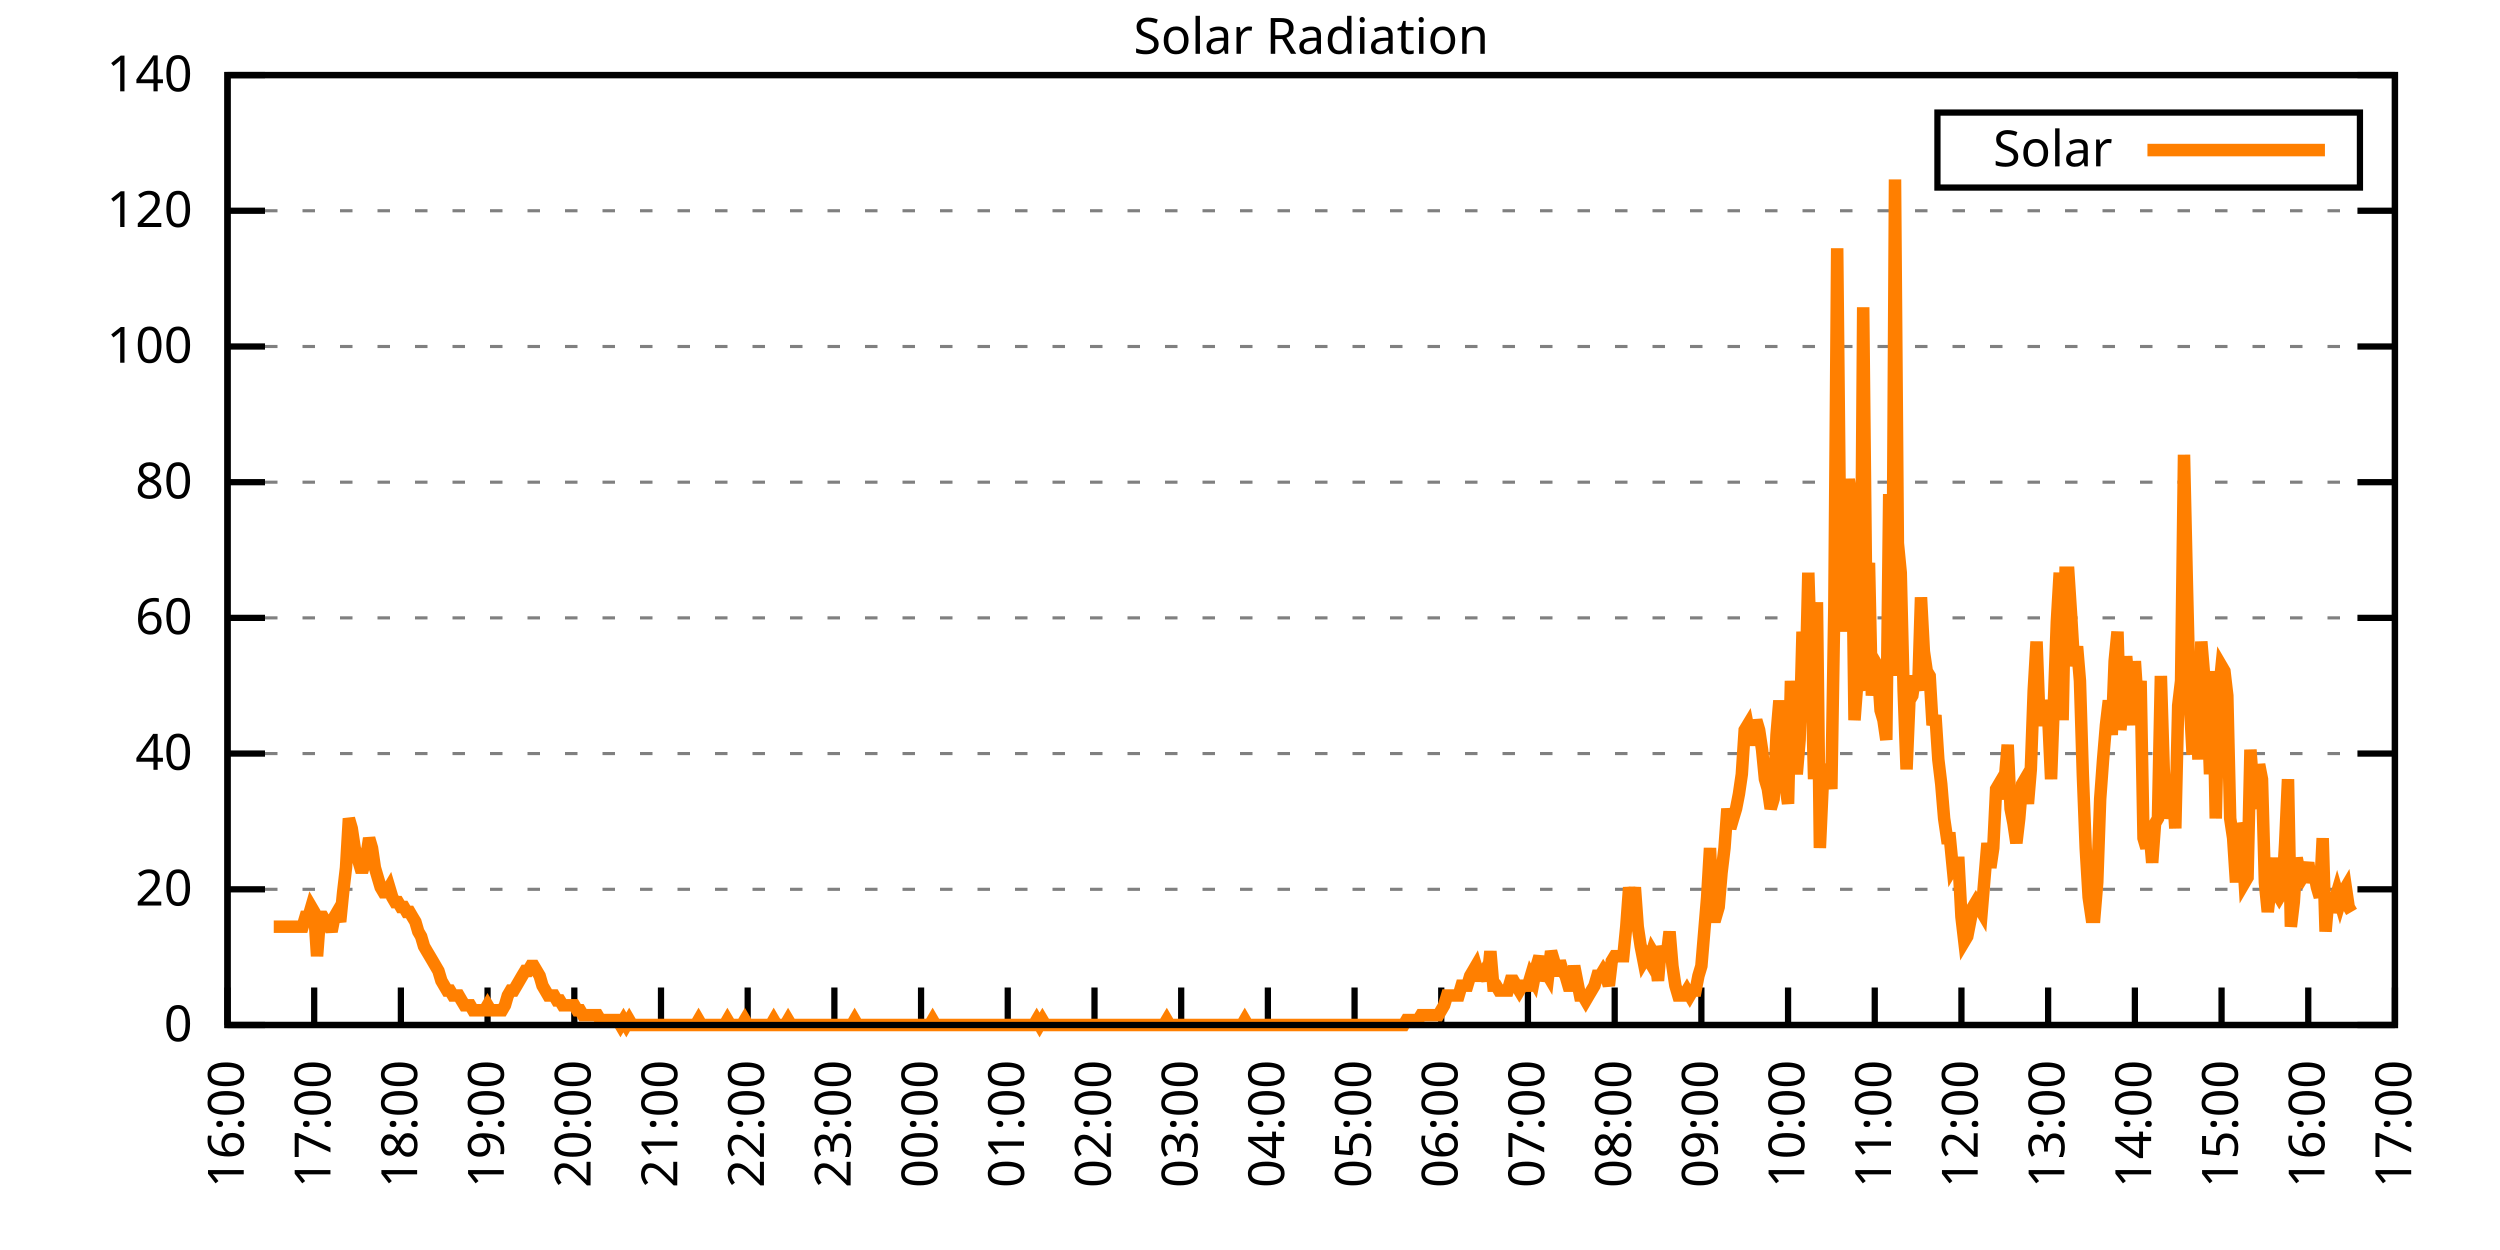
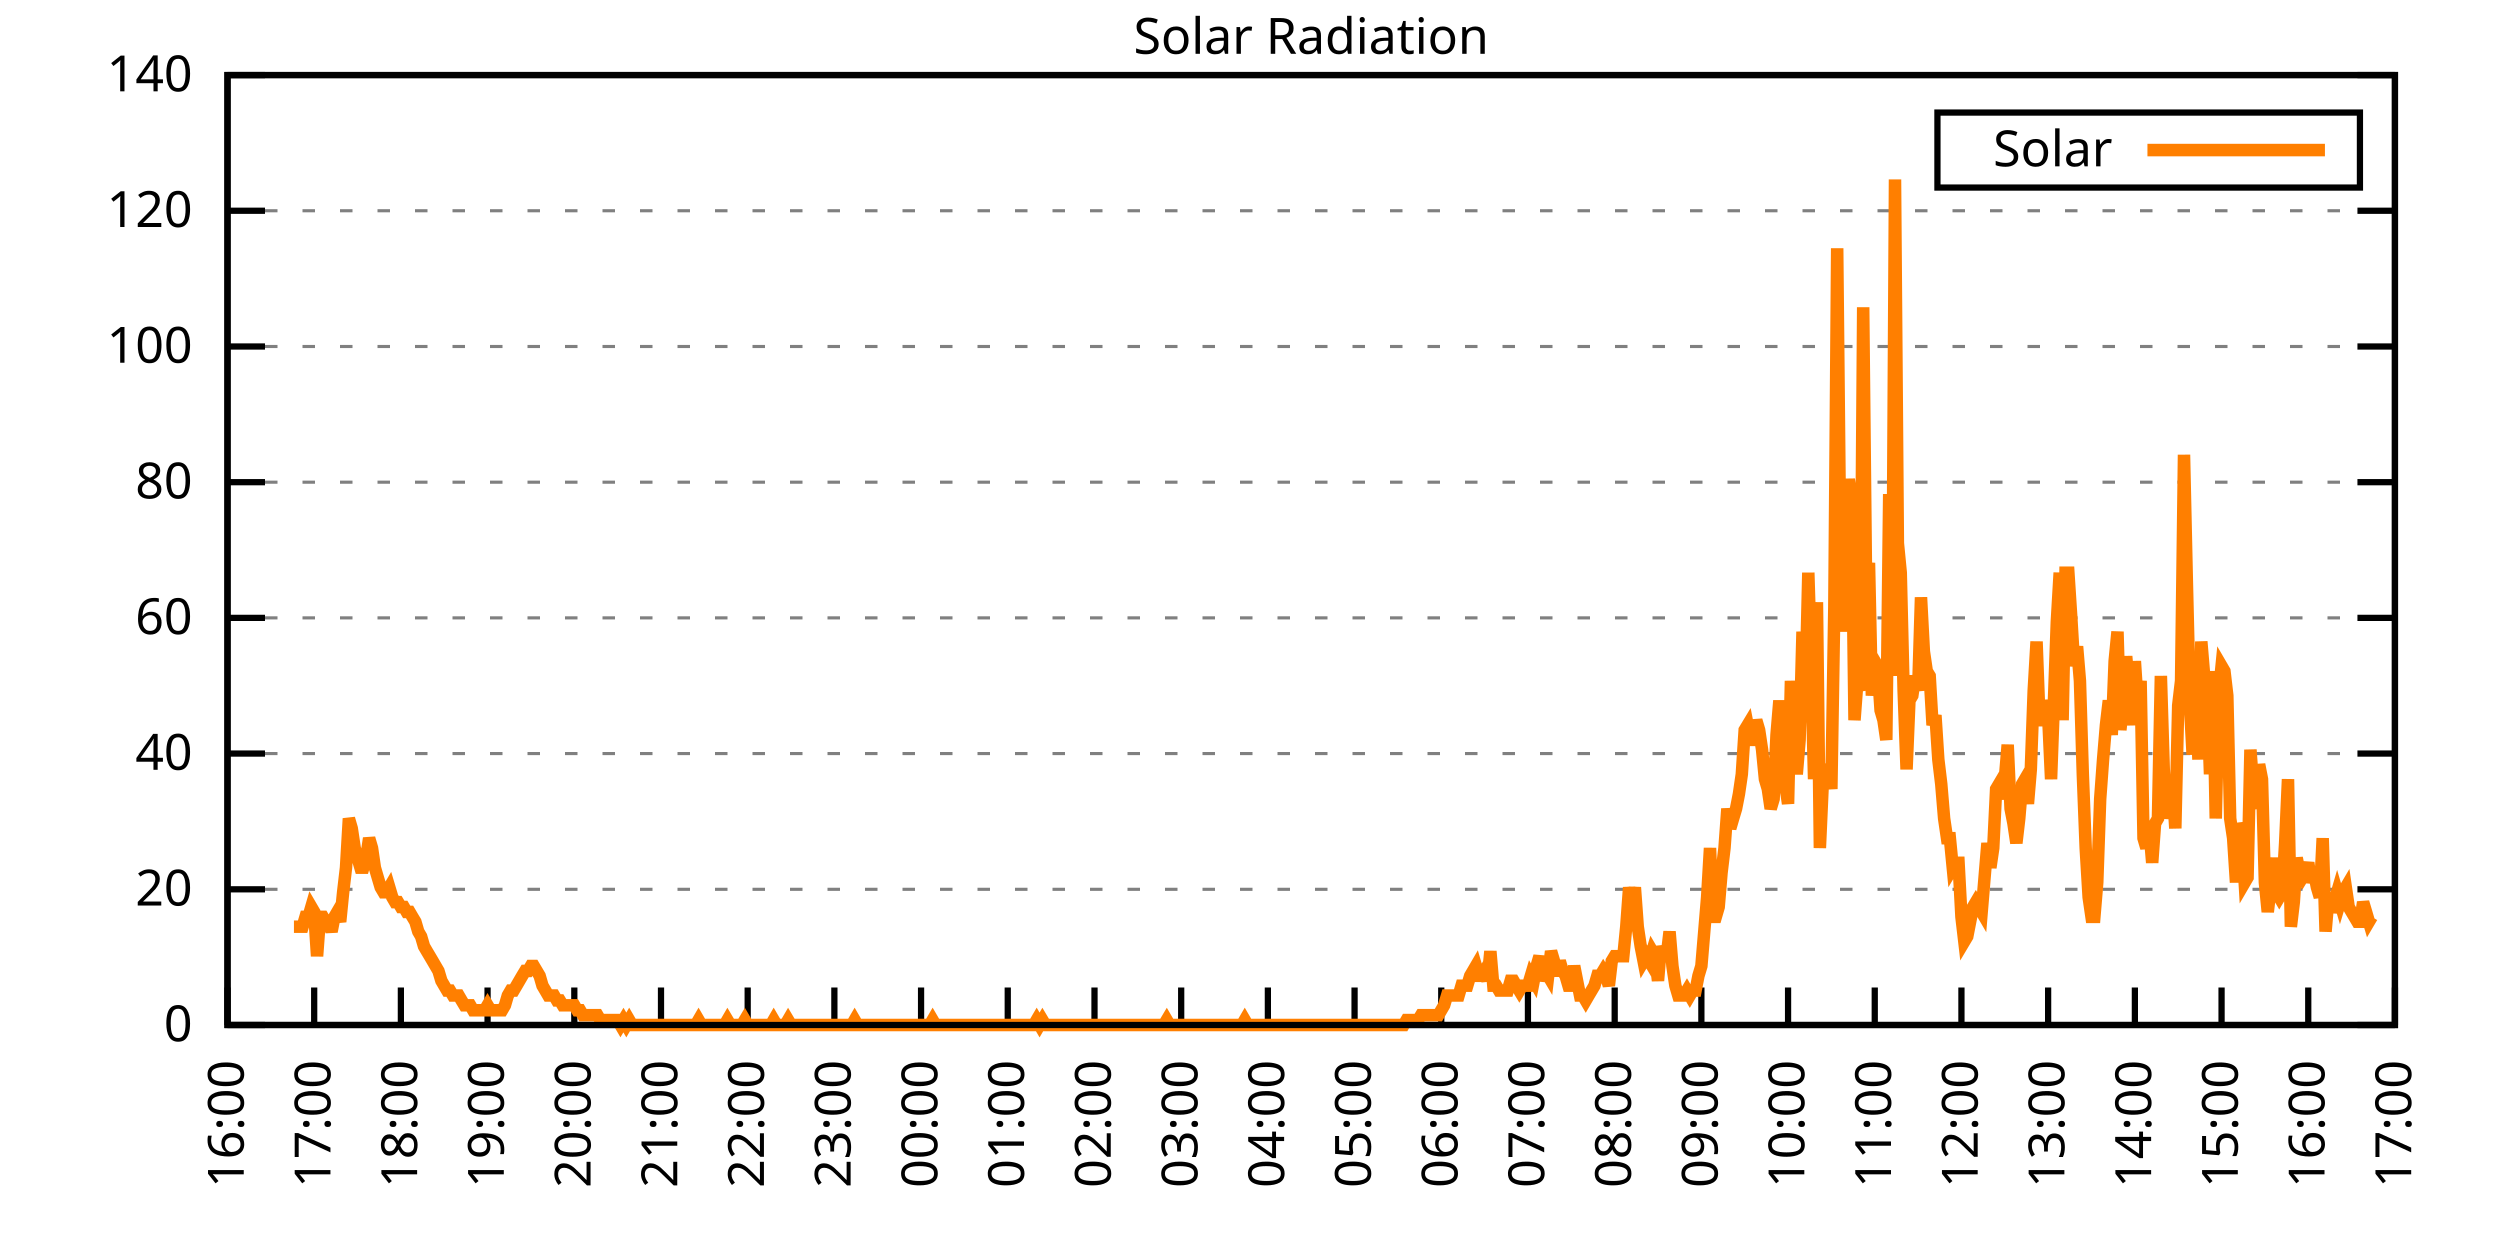
<svg xmlns="http://www.w3.org/2000/svg" xmlns:xlink="http://www.w3.org/1999/xlink" width="400" height="200" viewBox="0 0 400 200">
  <g id="gnuplot_canvas">
    <rect x="0" y="0" width="400" height="200" fill="none" />
    <defs>
      <circle id="gpDot" r="0.5" stroke-width="0.5" stroke="currentColor" />
      <path id="gpPt0" stroke-width="0.333" stroke="currentColor" d="M-1,0 h2 M0,-1 v2" />
      <path id="gpPt1" stroke-width="0.333" stroke="currentColor" d="M-1,-1 L1,1 M1,-1 L-1,1" />
      <path id="gpPt2" stroke-width="0.333" stroke="currentColor" d="M-1,0 L1,0 M0,-1 L0,1 M-1,-1 L1,1 M-1,1 L1,-1" />
      <rect id="gpPt3" stroke-width="0.333" stroke="currentColor" x="-1" y="-1" width="2" height="2" />
      <rect id="gpPt4" stroke-width="0.333" stroke="currentColor" fill="currentColor" x="-1" y="-1" width="2" height="2" />
      <circle id="gpPt5" stroke-width="0.333" stroke="currentColor" cx="0" cy="0" r="1" />
      <use xlink:href="#gpPt5" id="gpPt6" fill="currentColor" stroke="none" />
      <path id="gpPt7" stroke-width="0.333" stroke="currentColor" d="M0,-1.33 L-1.33,0.67 L1.33,0.67 z" />
      <use xlink:href="#gpPt7" id="gpPt8" fill="currentColor" stroke="none" />
      <use xlink:href="#gpPt7" id="gpPt9" stroke="currentColor" transform="rotate(180)" />
      <use xlink:href="#gpPt9" id="gpPt10" fill="currentColor" stroke="none" />
      <use xlink:href="#gpPt3" id="gpPt11" stroke="currentColor" transform="rotate(45)" />
      <use xlink:href="#gpPt11" id="gpPt12" fill="currentColor" stroke="none" />
      <path id="gpPt13" stroke-width="0.333" stroke="currentColor" d="M0,1.330 L1.265,0.411 L0.782,-1.067 L-0.782,-1.076 L-1.265,0.411 z" />
      <use xlink:href="#gpPt13" id="gpPt14" fill="currentColor" stroke="none" />
      <filter id="textbox" filterUnits="objectBoundingBox" x="0" y="0" height="1" width="1">
        <feFlood flood-color="white" flood-opacity="1" result="bgnd" />
        <feComposite in="SourceGraphic" in2="bgnd" operator="atop" />
      </filter>
      <filter id="greybox" filterUnits="objectBoundingBox" x="0" y="0" height="1" width="1">
        <feFlood flood-color="lightgrey" flood-opacity="1" result="grey" />
        <feComposite in="SourceGraphic" in2="grey" operator="atop" />
      </filter>
    </defs>
    <g fill="none" color="white" stroke="currentColor" stroke-width="1.00" stroke-linecap="butt" stroke-linejoin="miter">
</g>
    <g fill="none" color="black" stroke="currentColor" stroke-width="1.00" stroke-linecap="butt" stroke-linejoin="miter">
      <g stroke="none" shape-rendering="crispEdges">
        <polygon fill="rgb(255, 255, 255)" points="36.40,164.00 383.18,164.00 383.18,12.02 36.40,12.02 " />
      </g>
    </g>
    <g fill="none" color="black" stroke="currentColor" stroke-width="1.00" stroke-linecap="butt" stroke-linejoin="miter">
</g>
    <g fill="none" color="black" stroke="black" stroke-width="0.50" stroke-linecap="butt" stroke-linejoin="miter">
</g>
    <g fill="none" color="gray" stroke="currentColor" stroke-width="0.50" stroke-linecap="butt" stroke-linejoin="miter">
      <path stroke="gray" stroke-dasharray="2,4" class="gridline" d="M36.40,164.00 L383.19,164.00  " />
    </g>
    <g fill="none" color="gray" stroke="gray" stroke-width="1.00" stroke-linecap="butt" stroke-linejoin="miter">
</g>
    <g fill="none" color="black" stroke="currentColor" stroke-width="1.00" stroke-linecap="butt" stroke-linejoin="miter">
      <path stroke="black" d="M36.40,164.00 L42.40,164.00 M383.19,164.00 L377.19,164.00  " />
      <g transform="translate(30.80,166.60)" stroke="none" fill="black" font-family="Sans" font-size="8.00" text-anchor="end">
        <text>
          <tspan font-family="Sans"> 0</tspan>
        </text>
      </g>
    </g>
    <g fill="none" color="black" stroke="currentColor" stroke-width="1.00" stroke-linecap="butt" stroke-linejoin="miter">
</g>
    <g fill="none" color="black" stroke="black" stroke-width="0.50" stroke-linecap="butt" stroke-linejoin="miter">
</g>
    <g fill="none" color="gray" stroke="currentColor" stroke-width="0.50" stroke-linecap="butt" stroke-linejoin="miter">
      <path stroke="gray" stroke-dasharray="2,4" class="gridline" d="M36.40,142.29 L383.19,142.29  " />
    </g>
    <g fill="none" color="gray" stroke="gray" stroke-width="1.00" stroke-linecap="butt" stroke-linejoin="miter">
</g>
    <g fill="none" color="black" stroke="currentColor" stroke-width="1.00" stroke-linecap="butt" stroke-linejoin="miter">
      <path stroke="black" d="M36.40,142.29 L42.40,142.29 M383.19,142.29 L377.19,142.29  " />
      <g transform="translate(30.80,144.89)" stroke="none" fill="black" font-family="Sans" font-size="8.00" text-anchor="end">
        <text>
          <tspan font-family="Sans"> 20</tspan>
        </text>
      </g>
    </g>
    <g fill="none" color="black" stroke="currentColor" stroke-width="1.00" stroke-linecap="butt" stroke-linejoin="miter">
</g>
    <g fill="none" color="black" stroke="black" stroke-width="0.50" stroke-linecap="butt" stroke-linejoin="miter">
</g>
    <g fill="none" color="gray" stroke="currentColor" stroke-width="0.50" stroke-linecap="butt" stroke-linejoin="miter">
      <path stroke="gray" stroke-dasharray="2,4" class="gridline" d="M36.40,120.57 L383.19,120.57  " />
    </g>
    <g fill="none" color="gray" stroke="gray" stroke-width="1.00" stroke-linecap="butt" stroke-linejoin="miter">
</g>
    <g fill="none" color="black" stroke="currentColor" stroke-width="1.00" stroke-linecap="butt" stroke-linejoin="miter">
      <path stroke="black" d="M36.40,120.57 L42.40,120.57 M383.19,120.57 L377.19,120.57  " />
      <g transform="translate(30.80,123.17)" stroke="none" fill="black" font-family="Sans" font-size="8.00" text-anchor="end">
        <text>
          <tspan font-family="Sans"> 40</tspan>
        </text>
      </g>
    </g>
    <g fill="none" color="black" stroke="currentColor" stroke-width="1.00" stroke-linecap="butt" stroke-linejoin="miter">
</g>
    <g fill="none" color="black" stroke="black" stroke-width="0.50" stroke-linecap="butt" stroke-linejoin="miter">
</g>
    <g fill="none" color="gray" stroke="currentColor" stroke-width="0.50" stroke-linecap="butt" stroke-linejoin="miter">
      <path stroke="gray" stroke-dasharray="2,4" class="gridline" d="M36.40,98.86 L383.19,98.86  " />
    </g>
    <g fill="none" color="gray" stroke="gray" stroke-width="1.00" stroke-linecap="butt" stroke-linejoin="miter">
</g>
    <g fill="none" color="black" stroke="currentColor" stroke-width="1.00" stroke-linecap="butt" stroke-linejoin="miter">
      <path stroke="black" d="M36.40,98.86 L42.40,98.86 M383.19,98.86 L377.19,98.86  " />
      <g transform="translate(30.80,101.46)" stroke="none" fill="black" font-family="Sans" font-size="8.00" text-anchor="end">
        <text>
          <tspan font-family="Sans"> 60</tspan>
        </text>
      </g>
    </g>
    <g fill="none" color="black" stroke="currentColor" stroke-width="1.00" stroke-linecap="butt" stroke-linejoin="miter">
</g>
    <g fill="none" color="black" stroke="black" stroke-width="0.50" stroke-linecap="butt" stroke-linejoin="miter">
</g>
    <g fill="none" color="gray" stroke="currentColor" stroke-width="0.50" stroke-linecap="butt" stroke-linejoin="miter">
      <path stroke="gray" stroke-dasharray="2,4" class="gridline" d="M36.40,77.15 L383.19,77.15  " />
    </g>
    <g fill="none" color="gray" stroke="gray" stroke-width="1.00" stroke-linecap="butt" stroke-linejoin="miter">
</g>
    <g fill="none" color="black" stroke="currentColor" stroke-width="1.00" stroke-linecap="butt" stroke-linejoin="miter">
      <path stroke="black" d="M36.40,77.15 L42.40,77.15 M383.19,77.15 L377.19,77.15  " />
      <g transform="translate(30.80,79.75)" stroke="none" fill="black" font-family="Sans" font-size="8.00" text-anchor="end">
        <text>
          <tspan font-family="Sans"> 80</tspan>
        </text>
      </g>
    </g>
    <g fill="none" color="black" stroke="currentColor" stroke-width="1.00" stroke-linecap="butt" stroke-linejoin="miter">
</g>
    <g fill="none" color="black" stroke="black" stroke-width="0.50" stroke-linecap="butt" stroke-linejoin="miter">
</g>
    <g fill="none" color="gray" stroke="currentColor" stroke-width="0.50" stroke-linecap="butt" stroke-linejoin="miter">
      <path stroke="gray" stroke-dasharray="2,4" class="gridline" d="M36.40,55.44 L383.19,55.44  " />
    </g>
    <g fill="none" color="gray" stroke="gray" stroke-width="1.00" stroke-linecap="butt" stroke-linejoin="miter">
</g>
    <g fill="none" color="black" stroke="currentColor" stroke-width="1.00" stroke-linecap="butt" stroke-linejoin="miter">
      <path stroke="black" d="M36.40,55.44 L42.40,55.44 M383.19,55.44 L377.19,55.44  " />
      <g transform="translate(30.80,58.04)" stroke="none" fill="black" font-family="Sans" font-size="8.00" text-anchor="end">
        <text>
          <tspan font-family="Sans"> 100</tspan>
        </text>
      </g>
    </g>
    <g fill="none" color="black" stroke="currentColor" stroke-width="1.00" stroke-linecap="butt" stroke-linejoin="miter">
</g>
    <g fill="none" color="black" stroke="black" stroke-width="0.50" stroke-linecap="butt" stroke-linejoin="miter">
</g>
    <g fill="none" color="gray" stroke="currentColor" stroke-width="0.50" stroke-linecap="butt" stroke-linejoin="miter">
      <path stroke="gray" stroke-dasharray="2,4" class="gridline" d="M36.40,33.72 L383.19,33.72  " />
    </g>
    <g fill="none" color="gray" stroke="gray" stroke-width="1.00" stroke-linecap="butt" stroke-linejoin="miter">
</g>
    <g fill="none" color="black" stroke="currentColor" stroke-width="1.00" stroke-linecap="butt" stroke-linejoin="miter">
      <path stroke="black" d="M36.40,33.72 L42.40,33.72 M383.19,33.72 L377.19,33.72  " />
      <g transform="translate(30.80,36.32)" stroke="none" fill="black" font-family="Sans" font-size="8.00" text-anchor="end">
        <text>
          <tspan font-family="Sans"> 120</tspan>
        </text>
      </g>
    </g>
    <g fill="none" color="black" stroke="currentColor" stroke-width="1.00" stroke-linecap="butt" stroke-linejoin="miter">
</g>
    <g fill="none" color="black" stroke="black" stroke-width="0.50" stroke-linecap="butt" stroke-linejoin="miter">
</g>
    <g fill="none" color="gray" stroke="currentColor" stroke-width="0.50" stroke-linecap="butt" stroke-linejoin="miter">
      <path stroke="gray" stroke-dasharray="2,4" class="gridline" d="M36.40,12.01 L383.19,12.01  " />
    </g>
    <g fill="none" color="gray" stroke="gray" stroke-width="1.00" stroke-linecap="butt" stroke-linejoin="miter">
</g>
    <g fill="none" color="black" stroke="currentColor" stroke-width="1.00" stroke-linecap="butt" stroke-linejoin="miter">
      <path stroke="black" d="M36.40,12.01 L42.40,12.01 M383.19,12.01 L377.19,12.01  " />
      <g transform="translate(30.80,14.61)" stroke="none" fill="black" font-family="Sans" font-size="8.00" text-anchor="end">
        <text>
          <tspan font-family="Sans"> 140</tspan>
        </text>
      </g>
    </g>
    <g fill="none" color="black" stroke="currentColor" stroke-width="1.00" stroke-linecap="butt" stroke-linejoin="miter">
      <path stroke="black" d="M36.40,164.00 L36.40,158.00  " />
      <g transform="translate(39.00,169.60) rotate(270.00)" stroke="none" fill="black" font-family="Sans" font-size="8.00" text-anchor="end">
        <text>
          <tspan font-family="Sans">16:00</tspan>
        </text>
      </g>
    </g>
    <g fill="none" color="black" stroke="currentColor" stroke-width="1.00" stroke-linecap="butt" stroke-linejoin="miter">
      <path stroke="black" d="M50.27,164.00 L50.27,158.00  " />
      <g transform="translate(52.87,169.60) rotate(270.00)" stroke="none" fill="black" font-family="Sans" font-size="8.00" text-anchor="end">
        <text>
          <tspan font-family="Sans">17:00</tspan>
        </text>
      </g>
    </g>
    <g fill="none" color="black" stroke="currentColor" stroke-width="1.00" stroke-linecap="butt" stroke-linejoin="miter">
      <path stroke="black" d="M64.14,164.00 L64.14,158.00  " />
      <g transform="translate(66.74,169.60) rotate(270.00)" stroke="none" fill="black" font-family="Sans" font-size="8.00" text-anchor="end">
        <text>
          <tspan font-family="Sans">18:00</tspan>
        </text>
      </g>
    </g>
    <g fill="none" color="black" stroke="currentColor" stroke-width="1.00" stroke-linecap="butt" stroke-linejoin="miter">
      <path stroke="black" d="M78.01,164.00 L78.01,158.00  " />
      <g transform="translate(80.61,169.60) rotate(270.00)" stroke="none" fill="black" font-family="Sans" font-size="8.00" text-anchor="end">
        <text>
          <tspan font-family="Sans">19:00</tspan>
        </text>
      </g>
    </g>
    <g fill="none" color="black" stroke="currentColor" stroke-width="1.00" stroke-linecap="butt" stroke-linejoin="miter">
      <path stroke="black" d="M91.89,164.00 L91.89,158.00  " />
      <g transform="translate(94.49,169.60) rotate(270.00)" stroke="none" fill="black" font-family="Sans" font-size="8.00" text-anchor="end">
        <text>
          <tspan font-family="Sans">20:00</tspan>
        </text>
      </g>
    </g>
    <g fill="none" color="black" stroke="currentColor" stroke-width="1.00" stroke-linecap="butt" stroke-linejoin="miter">
      <path stroke="black" d="M105.76,164.00 L105.76,158.00  " />
      <g transform="translate(108.36,169.60) rotate(270.00)" stroke="none" fill="black" font-family="Sans" font-size="8.00" text-anchor="end">
        <text>
          <tspan font-family="Sans">21:00</tspan>
        </text>
      </g>
    </g>
    <g fill="none" color="black" stroke="currentColor" stroke-width="1.00" stroke-linecap="butt" stroke-linejoin="miter">
      <path stroke="black" d="M119.63,164.00 L119.63,158.00  " />
      <g transform="translate(122.23,169.60) rotate(270.00)" stroke="none" fill="black" font-family="Sans" font-size="8.00" text-anchor="end">
        <text>
          <tspan font-family="Sans">22:00</tspan>
        </text>
      </g>
    </g>
    <g fill="none" color="black" stroke="currentColor" stroke-width="1.00" stroke-linecap="butt" stroke-linejoin="miter">
      <path stroke="black" d="M133.50,164.00 L133.50,158.00  " />
      <g transform="translate(136.10,169.60) rotate(270.00)" stroke="none" fill="black" font-family="Sans" font-size="8.00" text-anchor="end">
        <text>
          <tspan font-family="Sans">23:00</tspan>
        </text>
      </g>
    </g>
    <g fill="none" color="black" stroke="currentColor" stroke-width="1.00" stroke-linecap="butt" stroke-linejoin="miter">
      <path stroke="black" d="M147.37,164.00 L147.37,158.00  " />
      <g transform="translate(149.97,169.60) rotate(270.00)" stroke="none" fill="black" font-family="Sans" font-size="8.00" text-anchor="end">
        <text>
          <tspan font-family="Sans">00:00</tspan>
        </text>
      </g>
    </g>
    <g fill="none" color="black" stroke="currentColor" stroke-width="1.00" stroke-linecap="butt" stroke-linejoin="miter">
      <path stroke="black" d="M161.24,164.00 L161.24,158.00  " />
      <g transform="translate(163.84,169.60) rotate(270.00)" stroke="none" fill="black" font-family="Sans" font-size="8.00" text-anchor="end">
        <text>
          <tspan font-family="Sans">01:00</tspan>
        </text>
      </g>
    </g>
    <g fill="none" color="black" stroke="currentColor" stroke-width="1.00" stroke-linecap="butt" stroke-linejoin="miter">
      <path stroke="black" d="M175.12,164.00 L175.12,158.00  " />
      <g transform="translate(177.72,169.60) rotate(270.00)" stroke="none" fill="black" font-family="Sans" font-size="8.00" text-anchor="end">
        <text>
          <tspan font-family="Sans">02:00</tspan>
        </text>
      </g>
    </g>
    <g fill="none" color="black" stroke="currentColor" stroke-width="1.00" stroke-linecap="butt" stroke-linejoin="miter">
      <path stroke="black" d="M188.99,164.00 L188.99,158.00  " />
      <g transform="translate(191.59,169.60) rotate(270.00)" stroke="none" fill="black" font-family="Sans" font-size="8.00" text-anchor="end">
        <text>
          <tspan font-family="Sans">03:00</tspan>
        </text>
      </g>
    </g>
    <g fill="none" color="black" stroke="currentColor" stroke-width="1.00" stroke-linecap="butt" stroke-linejoin="miter">
      <path stroke="black" d="M202.86,164.00 L202.86,158.00  " />
      <g transform="translate(205.46,169.60) rotate(270.00)" stroke="none" fill="black" font-family="Sans" font-size="8.00" text-anchor="end">
        <text>
          <tspan font-family="Sans">04:00</tspan>
        </text>
      </g>
    </g>
    <g fill="none" color="black" stroke="currentColor" stroke-width="1.00" stroke-linecap="butt" stroke-linejoin="miter">
      <path stroke="black" d="M216.73,164.00 L216.73,158.00  " />
      <g transform="translate(219.33,169.60) rotate(270.00)" stroke="none" fill="black" font-family="Sans" font-size="8.00" text-anchor="end">
        <text>
          <tspan font-family="Sans">05:00</tspan>
        </text>
      </g>
    </g>
    <g fill="none" color="black" stroke="currentColor" stroke-width="1.00" stroke-linecap="butt" stroke-linejoin="miter">
      <path stroke="black" d="M230.60,164.00 L230.60,158.00  " />
      <g transform="translate(233.20,169.60) rotate(270.00)" stroke="none" fill="black" font-family="Sans" font-size="8.00" text-anchor="end">
        <text>
          <tspan font-family="Sans">06:00</tspan>
        </text>
      </g>
    </g>
    <g fill="none" color="black" stroke="currentColor" stroke-width="1.00" stroke-linecap="butt" stroke-linejoin="miter">
      <path stroke="black" d="M244.47,164.00 L244.47,158.00  " />
      <g transform="translate(247.07,169.60) rotate(270.00)" stroke="none" fill="black" font-family="Sans" font-size="8.00" text-anchor="end">
        <text>
          <tspan font-family="Sans">07:00</tspan>
        </text>
      </g>
    </g>
    <g fill="none" color="black" stroke="currentColor" stroke-width="1.00" stroke-linecap="butt" stroke-linejoin="miter">
      <path stroke="black" d="M258.35,164.00 L258.35,158.00  " />
      <g transform="translate(260.95,169.60) rotate(270.00)" stroke="none" fill="black" font-family="Sans" font-size="8.00" text-anchor="end">
        <text>
          <tspan font-family="Sans">08:00</tspan>
        </text>
      </g>
    </g>
    <g fill="none" color="black" stroke="currentColor" stroke-width="1.00" stroke-linecap="butt" stroke-linejoin="miter">
      <path stroke="black" d="M272.22,164.00 L272.22,158.00  " />
      <g transform="translate(274.82,169.60) rotate(270.00)" stroke="none" fill="black" font-family="Sans" font-size="8.00" text-anchor="end">
        <text>
          <tspan font-family="Sans">09:00</tspan>
        </text>
      </g>
    </g>
    <g fill="none" color="black" stroke="currentColor" stroke-width="1.00" stroke-linecap="butt" stroke-linejoin="miter">
      <path stroke="black" d="M286.09,164.00 L286.09,158.00  " />
      <g transform="translate(288.69,169.60) rotate(270.00)" stroke="none" fill="black" font-family="Sans" font-size="8.00" text-anchor="end">
        <text>
          <tspan font-family="Sans">10:00</tspan>
        </text>
      </g>
    </g>
    <g fill="none" color="black" stroke="currentColor" stroke-width="1.00" stroke-linecap="butt" stroke-linejoin="miter">
      <path stroke="black" d="M299.96,164.00 L299.96,158.00  " />
      <g transform="translate(302.56,169.60) rotate(270.00)" stroke="none" fill="black" font-family="Sans" font-size="8.00" text-anchor="end">
        <text>
          <tspan font-family="Sans">11:00</tspan>
        </text>
      </g>
    </g>
    <g fill="none" color="black" stroke="currentColor" stroke-width="1.00" stroke-linecap="butt" stroke-linejoin="miter">
      <path stroke="black" d="M313.83,164.00 L313.83,158.00  " />
      <g transform="translate(316.43,169.60) rotate(270.00)" stroke="none" fill="black" font-family="Sans" font-size="8.00" text-anchor="end">
        <text>
          <tspan font-family="Sans">12:00</tspan>
        </text>
      </g>
    </g>
    <g fill="none" color="black" stroke="currentColor" stroke-width="1.00" stroke-linecap="butt" stroke-linejoin="miter">
      <path stroke="black" d="M327.70,164.00 L327.70,158.00  " />
      <g transform="translate(330.30,169.60) rotate(270.00)" stroke="none" fill="black" font-family="Sans" font-size="8.00" text-anchor="end">
        <text>
          <tspan font-family="Sans">13:00</tspan>
        </text>
      </g>
    </g>
    <g fill="none" color="black" stroke="currentColor" stroke-width="1.00" stroke-linecap="butt" stroke-linejoin="miter">
      <path stroke="black" d="M341.58,164.00 L341.58,158.00  " />
      <g transform="translate(344.18,169.60) rotate(270.00)" stroke="none" fill="black" font-family="Sans" font-size="8.00" text-anchor="end">
        <text>
          <tspan font-family="Sans">14:00</tspan>
        </text>
      </g>
    </g>
    <g fill="none" color="black" stroke="currentColor" stroke-width="1.00" stroke-linecap="butt" stroke-linejoin="miter">
      <path stroke="black" d="M355.45,164.00 L355.45,158.00  " />
      <g transform="translate(358.05,169.60) rotate(270.00)" stroke="none" fill="black" font-family="Sans" font-size="8.00" text-anchor="end">
        <text>
          <tspan font-family="Sans">15:00</tspan>
        </text>
      </g>
    </g>
    <g fill="none" color="black" stroke="currentColor" stroke-width="1.00" stroke-linecap="butt" stroke-linejoin="miter">
      <path stroke="black" d="M369.32,164.00 L369.32,158.00  " />
      <g transform="translate(371.92,169.60) rotate(270.00)" stroke="none" fill="black" font-family="Sans" font-size="8.00" text-anchor="end">
        <text>
          <tspan font-family="Sans">16:00</tspan>
        </text>
      </g>
    </g>
    <g fill="none" color="black" stroke="currentColor" stroke-width="1.00" stroke-linecap="butt" stroke-linejoin="miter">
      <path stroke="black" d="M383.19,164.00 L383.19,158.00  " />
      <g transform="translate(385.79,169.60) rotate(270.00)" stroke="none" fill="black" font-family="Sans" font-size="8.00" text-anchor="end">
        <text>
          <tspan font-family="Sans">17:00</tspan>
        </text>
      </g>
    </g>
    <g fill="none" color="black" stroke="currentColor" stroke-width="1.00" stroke-linecap="butt" stroke-linejoin="miter">
</g>
    <g fill="none" color="black" stroke="currentColor" stroke-width="1.00" stroke-linecap="butt" stroke-linejoin="miter">
      <path stroke="black" d="M36.40,12.01 L36.40,164.00 L383.19,164.00 L383.19,12.01 L36.40,12.01 Z  " />
    </g>
    <g fill="none" color="black" stroke="currentColor" stroke-width="1.00" stroke-linecap="butt" stroke-linejoin="miter">
</g>
    <g fill="none" color="black" stroke="currentColor" stroke-width="1.00" stroke-linecap="butt" stroke-linejoin="miter">
      <path stroke="black" d="M309.99,30.01 L309.99,18.01 L377.59,18.01 L377.59,30.01 L309.99,30.01 Z  " />
    </g>
    <g id="Solar_Radiation_plot_1">
      <g fill="none" color="white" stroke="black" stroke-width="2.00" stroke-linecap="butt" stroke-linejoin="miter">
</g>
      <g fill="none" color="black" stroke="currentColor" stroke-width="2.00" stroke-linecap="butt" stroke-linejoin="miter">
        <g transform="translate(337.99,26.61)" stroke="none" fill="black" font-family="Sans" font-size="8.00" text-anchor="end">
          <text>
            <tspan font-family="Sans">Solar</tspan>
          </text>
        </g>
      </g>
      <g fill="none" color="black" stroke="currentColor" stroke-width="2.00" stroke-linecap="butt" stroke-linejoin="miter">
-         <path stroke="rgb(255, 127,   0)" d="M343.59,24.01 L371.99,24.01 M43.80,148.27 L44.26,148.27 L44.72,148.27 L45.19,148.27 L45.65,148.27 L46.11,148.27   L46.57,148.27 L47.03,148.27 L47.50,148.27 L47.96,148.27 L48.42,148.27 L48.88,146.70 L49.35,146.70 L49.81,145.12   L50.27,145.91 L50.73,152.99 L51.20,146.70 L51.66,146.70 L52.12,147.48 L52.58,147.48 L53.05,149.05 L53.51,146.70   L53.97,145.91 L54.43,147.48 L54.90,142.76 L55.36,138.83 L55.82,130.96 L56.28,132.54 L56.75,135.68 L57.21,137.26   L57.67,138.83 L58.13,138.83 L58.59,137.26 L59.06,134.11 L59.52,135.68 L59.98,138.83 L60.44,140.40 L60.91,141.98   L61.37,142.76 L61.83,142.76 L62.29,141.98 L62.76,143.55 L63.22,144.34 L63.68,144.34 L64.14,145.12 L64.61,145.12   L65.07,145.91 L65.53,145.91 L65.99,146.70 L66.46,147.48 L66.92,149.05 L67.38,149.84 L67.84,151.41 L68.30,152.20   L68.77,152.99 L69.23,153.77 L69.69,154.56 L70.15,155.35 L70.62,156.92 L71.08,157.71 L71.54,158.49 L72.00,158.49   L72.47,159.28 L72.93,159.28 L73.39,159.28 L73.85,160.07 L74.32,160.85 L74.78,160.85 L75.24,160.85 L75.70,161.64   L76.17,161.64 L76.63,161.64 L77.09,161.64 L77.55,161.64 L78.01,160.85 L78.48,161.64 L78.94,161.64 L79.40,161.64   L79.86,161.64 L80.33,161.64 L80.79,160.85 L81.25,159.28 L81.71,158.49 L82.18,158.49 L82.64,157.71 L83.10,156.92   L83.56,156.13 L84.03,155.35 L84.49,155.35 L84.95,154.56 L85.41,154.56 L85.88,155.35 L86.34,156.13 L86.80,157.71   L87.26,158.49 L87.72,159.28 L88.19,159.28 L88.65,159.28 L89.11,160.07 L89.57,160.07 L90.04,160.85 L90.50,160.85   L90.96,160.85 L91.42,160.85 L91.89,160.85 L92.35,161.64 L92.81,161.64 L93.27,162.43 L93.74,162.43 L94.20,162.43   L94.66,162.43 L95.12,162.43 L95.59,162.43 L96.05,163.21 L96.51,163.21 L96.97,163.21 L97.44,163.21 L97.90,163.21   L98.36,163.21 L98.82,163.21 L99.28,164.00 L99.75,163.21 L100.21,164.00 L100.67,163.21 L101.13,164.00 L101.60,164.00   L102.06,164.00 L102.52,164.00 L102.98,164.00 L103.45,164.00 L103.91,164.00 L104.37,164.00 L104.83,164.00 L105.30,164.00   L105.76,164.00 L106.22,164.00 L106.68,164.00 L107.15,164.00 L107.61,164.00 L108.07,164.00 L108.53,164.00 L108.99,164.00   L109.46,164.00 L109.92,164.00 L110.38,164.00 L110.84,164.00 L111.31,164.00 L111.77,163.21 L112.23,164.00 L112.69,164.00   L113.16,164.00 L113.62,164.00 L114.08,164.00 L114.54,164.00 L115.01,164.00 L115.47,164.00 L115.93,164.00 L116.39,163.21   L116.86,164.00 L117.32,164.00 L117.78,164.00 L118.24,164.00 L118.70,164.00 L119.17,163.21 L119.63,164.00 L120.09,164.00   L120.55,164.00 L121.02,164.00 L121.48,164.00 L121.94,164.00 L122.40,164.00 L122.87,164.00 L123.33,164.00 L123.79,163.21   L124.25,164.00 L124.72,164.00 L125.18,164.00 L125.64,164.00 L126.10,163.21 L126.57,164.00 L127.03,164.00 L127.49,164.00   L127.95,164.00 L128.41,164.00 L128.88,164.00 L129.34,164.00 L129.80,164.00 L130.26,164.00 L130.73,164.00 L131.19,164.00   L131.65,164.00 L132.11,164.00 L132.58,164.00 L133.04,164.00 L133.50,164.00 L133.96,164.00 L134.43,164.00 L134.89,164.00   L135.35,164.00 L135.81,164.00 L136.28,164.00 L136.74,163.21 L137.20,164.00 L137.66,164.00 L138.13,164.00 L138.59,164.00   L139.05,164.00 L139.51,164.00 L139.97,164.00 L140.44,164.00 L140.90,164.00 L141.36,164.00 L141.82,164.00 L142.29,164.00   L142.75,164.00 L143.21,164.00 L143.67,164.00 L144.14,164.00 L144.60,164.00 L145.06,164.00 L145.52,164.00 L145.99,164.00   L146.45,164.00 L146.91,164.00 L147.37,164.00 L147.84,164.00 L148.30,164.00 L148.76,164.00 L149.22,163.21 L149.68,164.00   L150.15,164.00 L150.61,164.00 L151.07,164.00 L151.53,164.00 L152.00,164.00 L152.46,164.00 L152.92,164.00 L153.38,164.00   L153.85,164.00 L154.31,164.00 L154.77,164.00 L155.23,164.00 L155.70,164.00 L156.16,164.00 L156.62,164.00 L157.08,164.00   L157.55,164.00 L158.01,164.00 L158.47,164.00 L158.93,164.00 L159.39,164.00 L159.86,164.00 L160.32,164.00 L160.78,164.00   L161.24,164.00 L161.71,164.00 L162.17,164.00 L162.63,164.00 L163.09,164.00 L163.56,164.00 L164.02,164.00 L164.48,164.00   L164.94,164.00 L165.41,164.00 L165.87,163.21 L166.33,164.00 L166.79,163.21 L167.26,164.00 L167.72,164.00 L168.18,164.00   L168.64,164.00 L169.10,164.00 L169.57,164.00 L170.03,164.00 L170.49,164.00 L170.95,164.00 L171.42,164.00 L171.88,164.00   L172.34,164.00 L172.80,164.00 L173.27,164.00 L173.73,164.00 L174.19,164.00 L174.65,164.00 L175.12,164.00 L175.58,164.00   L176.04,164.00 L176.50,164.00 L176.97,164.00 L177.43,164.00 L177.89,164.00 L178.35,164.00 L178.82,164.00 L179.28,164.00   L179.74,164.00 L180.20,164.00 L180.66,164.00 L181.13,164.00 L181.59,164.00 L182.05,164.00 L182.51,164.00 L182.98,164.00   L183.44,164.00 L183.90,164.00 L184.36,164.00 L184.83,164.00 L185.29,164.00 L185.75,164.00 L186.21,164.00 L186.68,163.21   L187.14,164.00 L187.60,164.00 L188.06,164.00 L188.53,164.00 L188.99,164.00 L189.45,164.00 L189.91,164.00 L190.37,164.00   L190.84,164.00 L191.30,164.00 L191.76,164.00 L192.22,164.00 L192.69,164.00 L193.15,164.00 L193.61,164.00 L194.07,164.00   L194.54,164.00 L195.00,164.00 L195.46,164.00 L195.92,164.00 L196.39,164.00 L196.85,164.00 L197.31,164.00 L197.77,164.00   L198.24,164.00 L198.70,164.00 L199.16,163.21 L199.62,164.00 L200.08,164.00 L200.55,164.00 L201.01,164.00 L201.47,164.00   L201.93,164.00 L202.40,164.00 L202.86,164.00 L203.32,164.00 L203.78,164.00 L204.25,164.00 L204.71,164.00 L205.17,164.00   L205.63,164.00 L206.10,164.00 L206.56,164.00 L207.02,164.00 L207.48,164.00 L207.95,164.00 L208.41,164.00 L208.87,164.00   L209.33,164.00 L209.80,164.00 L210.26,164.00 L210.72,164.00 L211.18,164.00 L211.64,164.00 L212.11,164.00 L212.57,164.00   L213.03,164.00 L213.49,164.00 L213.96,164.00 L214.42,164.00 L214.88,164.00 L215.34,164.00 L215.81,164.00 L216.27,164.00   L216.73,164.00 L217.19,164.00 L217.66,164.00 L218.12,164.00 L218.58,164.00 L219.04,164.00 L219.51,164.00 L219.97,164.00   L220.43,164.00 L220.89,164.00 L221.35,164.00 L221.82,164.00 L222.28,164.00 L222.74,164.00 L223.20,164.00 L223.67,164.00   L224.13,164.00 L224.59,164.00 L225.05,163.21 L225.52,163.21 L225.98,163.21 L226.44,163.21 L226.90,163.21 L227.37,162.43   L227.83,162.43 L228.29,162.43 L228.75,162.43 L229.22,162.43 L229.68,162.43 L230.14,162.43 L230.60,161.64 L231.06,160.85   L231.53,159.28 L231.99,159.28 L232.45,159.28 L232.91,159.28 L233.38,159.28 L233.84,157.71 L234.30,157.71 L234.76,157.71   L235.23,156.13 L235.69,155.35 L236.15,154.56 L236.61,156.13 L237.08,156.13 L237.54,155.35 L238.00,156.92 L238.46,152.20   L238.93,157.71 L239.39,157.71 L239.85,158.49 L240.31,158.49 L240.77,158.49 L241.24,158.49 L241.70,156.92 L242.16,156.92   L242.62,157.71 L243.09,158.49 L243.55,157.71 L244.01,157.71 L244.47,157.71 L244.94,156.13 L245.40,156.92 L245.86,154.56   L246.32,152.99 L246.79,156.92 L247.25,155.35 L247.71,156.13 L248.17,152.20 L248.64,153.77 L249.10,156.13 L249.56,153.77   L250.02,155.35 L250.49,156.13 L250.95,157.71 L251.41,157.71 L251.87,154.56 L252.33,156.92 L252.80,159.28 L253.26,159.28   L253.72,160.07 L254.18,159.28 L254.65,158.49 L255.11,157.71 L255.57,156.13 L256.03,156.13 L256.50,155.35 L256.96,156.13   L257.42,157.71 L257.88,153.77 L258.35,152.99 L258.81,152.99 L259.27,152.99 L259.73,152.99 L260.20,148.27 L260.66,141.98   L261.12,145.12 L261.58,141.98 L262.04,148.27 L262.51,151.41 L262.97,153.77 L263.43,152.99 L263.89,153.77 L264.36,152.20   L264.82,152.99 L265.28,156.92 L265.74,151.41 L266.21,152.99 L266.67,152.99 L267.13,149.05 L267.59,154.56 L268.06,157.71   L268.52,159.28 L268.98,159.28 L269.44,159.28 L269.91,158.49 L270.37,159.28 L270.83,158.49 L271.29,158.49 L271.75,156.13   L272.22,154.56 L272.68,149.05 L273.14,143.55 L273.60,135.68 L274.07,146.70 L274.53,146.70 L274.99,145.12 L275.45,139.62   L275.92,135.68 L276.38,129.39 L276.84,132.54 L277.30,130.96 L277.77,129.39 L278.23,127.03 L278.69,123.88 L279.15,116.80   L279.62,116.02 L280.08,118.38 L280.54,118.38 L281.00,115.23 L281.46,116.80 L281.93,119.95 L282.39,124.67 L282.85,126.24   L283.31,129.39 L283.78,127.82 L284.24,117.59 L284.70,112.09 L285.16,117.59 L285.63,125.46 L286.09,128.60 L286.55,108.94   L287.01,117.59 L287.48,123.88 L287.94,118.38 L288.40,101.07 L288.86,111.30 L289.33,91.63 L289.79,106.58 L290.25,124.67   L290.71,96.35 L291.18,135.68 L291.64,125.46 L292.10,124.67 L292.56,122.31 L293.02,126.24 L293.49,97.14 L293.95,39.72   L294.41,85.34 L294.87,101.07 L295.34,80.62 L295.80,76.69 L296.26,79.83 L296.72,115.23 L297.19,108.94 L297.65,110.51   L298.11,49.16 L298.57,93.21 L299.04,90.06 L299.50,111.30 L299.96,105.79 L300.42,106.58 L300.89,113.66 L301.35,115.23   L301.81,118.38 L302.27,79.05 L302.73,108.15 L303.20,28.71 L303.66,86.91 L304.12,91.63 L304.58,110.51 L305.05,123.10   L305.51,112.09 L305.97,111.30 L306.43,108.15 L306.90,110.51 L307.36,95.57 L307.82,104.22 L308.28,107.37 L308.75,108.15   L309.21,116.02 L309.67,114.44 L310.13,121.52 L310.60,125.46 L311.06,130.96 L311.52,134.11 L311.98,134.11 L312.44,138.83   L312.91,138.04 L313.37,138.04 L313.83,146.70 L314.29,150.63 L314.76,149.84 L315.22,147.48 L315.68,145.12 L316.14,144.34   L316.61,145.12 L317.07,145.91 L317.53,140.40 L317.99,134.90 L318.46,138.83 L318.92,135.68 L319.38,126.24 L319.84,125.46   L320.31,127.82 L320.77,124.67 L321.23,119.16 L321.69,129.39 L322.15,131.75 L322.62,134.90 L323.08,130.96 L323.54,125.46   L324.00,124.67 L324.47,128.60 L324.93,123.10 L325.39,110.51 L325.85,102.65 L326.32,115.23 L326.78,115.23 L327.24,112.09   L327.70,114.44 L328.17,124.67 L328.63,112.09 L329.09,99.50 L329.55,91.63 L330.02,115.23 L330.48,91.63 L330.94,91.63   L331.40,98.71 L331.87,106.58 L332.33,103.43 L332.79,108.94 L333.25,123.88 L333.71,135.68 L334.18,143.55 L334.64,146.70   L335.10,146.70 L335.56,141.19 L336.03,127.82 L336.49,121.52 L336.95,116.02 L337.41,112.09 L337.88,117.59 L338.34,105.79   L338.80,101.07 L339.26,116.80 L339.73,112.09 L340.19,105.01 L340.65,110.51 L341.11,116.02 L341.58,105.79 L342.04,112.87   L342.50,108.94 L342.96,134.11 L343.42,135.68 L343.89,132.54 L344.35,138.04 L344.81,131.75 L345.27,130.96 L345.74,108.15   L346.20,123.10 L346.66,130.96 L347.12,127.82 L347.59,125.46 L348.05,132.54 L348.51,112.87 L348.97,108.94 L349.44,72.76   L349.90,93.21 L350.36,112.09 L350.82,120.74 L351.29,111.30 L351.75,121.52 L352.21,102.65 L352.67,108.15 L353.13,110.51   L353.60,123.88 L354.06,107.37 L354.52,130.96 L354.98,111.30 L355.45,106.58 L355.91,107.37 L356.37,111.30 L356.83,130.96   L357.30,134.11 L357.76,141.19 L358.22,131.75 L358.68,133.32 L359.15,141.19 L359.61,140.40 L360.07,119.95 L360.53,126.24   L361.00,129.39 L361.46,122.31 L361.92,124.67 L362.38,141.19 L362.84,145.91 L363.31,141.98 L363.77,137.26 L364.23,142.76   L364.69,143.55 L365.16,142.76 L365.62,134.90 L366.08,124.67 L366.54,148.27 L367.01,144.34 L367.47,137.26 L367.93,139.62   L368.39,140.40 L368.86,139.62 L369.32,138.04 L369.78,141.19 L370.24,139.62 L370.71,141.98 L371.17,143.55 L371.63,134.11   L372.09,149.05 L372.56,143.55 L373.02,145.91 L373.48,144.34 L373.94,142.76 L374.40,144.34 L374.87,142.76 L375.33,141.98   L375.79,145.12 L376.25,145.91  " />
+         <path stroke="rgb(255, 127,   0)" d="M343.59,24.01 L371.99,24.01 M47.03,148.27 L47.50,148.27 L47.96,148.27 L48.42,148.27 L48.88,146.70 L49.35,146.70   L49.81,145.12 L50.27,145.91 L50.73,152.99 L51.20,146.70 L51.66,146.70 L52.12,147.48 L52.58,147.48 L53.05,149.05   L53.51,146.70 L53.97,145.91 L54.43,147.48 L54.90,142.76 L55.36,138.83 L55.82,130.96 L56.28,132.54 L56.75,135.68   L57.21,137.26 L57.67,138.83 L58.13,138.83 L58.59,137.26 L59.06,134.11 L59.52,135.68 L59.98,138.83 L60.44,140.40   L60.91,141.98 L61.37,142.76 L61.83,142.76 L62.29,141.98 L62.76,143.55 L63.22,144.34 L63.68,144.34 L64.14,145.12   L64.61,145.12 L65.07,145.91 L65.53,145.91 L65.99,146.70 L66.46,147.48 L66.92,149.05 L67.38,149.84 L67.84,151.41   L68.30,152.20 L68.77,152.99 L69.23,153.77 L69.69,154.56 L70.15,155.35 L70.62,156.92 L71.08,157.71 L71.54,158.49   L72.00,158.49 L72.47,159.28 L72.93,159.28 L73.39,159.28 L73.85,160.07 L74.32,160.85 L74.78,160.85 L75.24,160.85   L75.70,161.64 L76.17,161.64 L76.63,161.64 L77.09,161.64 L77.55,161.64 L78.01,160.85 L78.48,161.64 L78.94,161.64   L79.40,161.64 L79.86,161.64 L80.33,161.64 L80.79,160.85 L81.25,159.28 L81.71,158.49 L82.18,158.49 L82.64,157.71   L83.10,156.92 L83.56,156.13 L84.03,155.35 L84.49,155.35 L84.95,154.56 L85.41,154.56 L85.88,155.35 L86.34,156.13   L86.80,157.71 L87.26,158.49 L87.72,159.28 L88.19,159.28 L88.65,159.28 L89.11,160.07 L89.57,160.07 L90.04,160.85   L90.50,160.85 L90.96,160.85 L91.42,160.85 L91.89,160.85 L92.35,161.64 L92.81,161.64 L93.27,162.43 L93.74,162.43   L94.20,162.43 L94.66,162.43 L95.12,162.43 L95.59,162.43 L96.05,163.21 L96.51,163.21 L96.97,163.21 L97.44,163.21   L97.90,163.21 L98.36,163.21 L98.82,163.21 L99.28,164.00 L99.75,163.21 L100.21,164.00 L100.67,163.21 L101.13,164.00   L101.60,164.00 L102.06,164.00 L102.52,164.00 L102.98,164.00 L103.45,164.00 L103.91,164.00 L104.37,164.00 L104.83,164.00   L105.30,164.00 L105.76,164.00 L106.22,164.00 L106.68,164.00 L107.15,164.00 L107.61,164.00 L108.07,164.00 L108.53,164.00   L108.99,164.00 L109.46,164.00 L109.92,164.00 L110.38,164.00 L110.84,164.00 L111.31,164.00 L111.77,163.21 L112.23,164.00   L112.69,164.00 L113.16,164.00 L113.62,164.00 L114.08,164.00 L114.54,164.00 L115.01,164.00 L115.47,164.00 L115.93,164.00   L116.39,163.21 L116.86,164.00 L117.32,164.00 L117.78,164.00 L118.24,164.00 L118.70,164.00 L119.17,163.21 L119.63,164.00   L120.09,164.00 L120.55,164.00 L121.02,164.00 L121.48,164.00 L121.94,164.00 L122.40,164.00 L122.87,164.00 L123.33,164.00   L123.79,163.21 L124.25,164.00 L124.72,164.00 L125.18,164.00 L125.64,164.00 L126.10,163.21 L126.57,164.00 L127.03,164.00   L127.49,164.00 L127.95,164.00 L128.41,164.00 L128.88,164.00 L129.34,164.00 L129.80,164.00 L130.26,164.00 L130.73,164.00   L131.19,164.00 L131.65,164.00 L132.11,164.00 L132.58,164.00 L133.04,164.00 L133.50,164.00 L133.96,164.00 L134.43,164.00   L134.89,164.00 L135.35,164.00 L135.81,164.00 L136.28,164.00 L136.74,163.21 L137.20,164.00 L137.66,164.00 L138.13,164.00   L138.59,164.00 L139.05,164.00 L139.51,164.00 L139.97,164.00 L140.44,164.00 L140.90,164.00 L141.36,164.00 L141.82,164.00   L142.29,164.00 L142.75,164.00 L143.21,164.00 L143.67,164.00 L144.14,164.00 L144.60,164.00 L145.06,164.00 L145.52,164.00   L145.99,164.00 L146.45,164.00 L146.91,164.00 L147.37,164.00 L147.84,164.00 L148.30,164.00 L148.76,164.00 L149.22,163.21   L149.68,164.00 L150.15,164.00 L150.61,164.00 L151.07,164.00 L151.53,164.00 L152.00,164.00 L152.46,164.00 L152.92,164.00   L153.38,164.00 L153.85,164.00 L154.31,164.00 L154.77,164.00 L155.23,164.00 L155.70,164.00 L156.16,164.00 L156.62,164.00   L157.08,164.00 L157.55,164.00 L158.01,164.00 L158.47,164.00 L158.93,164.00 L159.39,164.00 L159.86,164.00 L160.32,164.00   L160.78,164.00 L161.24,164.00 L161.71,164.00 L162.17,164.00 L162.63,164.00 L163.09,164.00 L163.56,164.00 L164.02,164.00   L164.48,164.00 L164.94,164.00 L165.41,164.00 L165.87,163.21 L166.33,164.00 L166.79,163.21 L167.26,164.00 L167.72,164.00   L168.18,164.00 L168.64,164.00 L169.10,164.00 L169.57,164.00 L170.03,164.00 L170.49,164.00 L170.95,164.00 L171.42,164.00   L171.88,164.00 L172.34,164.00 L172.80,164.00 L173.27,164.00 L173.73,164.00 L174.19,164.00 L174.65,164.00 L175.12,164.00   L175.58,164.00 L176.04,164.00 L176.50,164.00 L176.97,164.00 L177.43,164.00 L177.89,164.00 L178.35,164.00 L178.82,164.00   L179.28,164.00 L179.74,164.00 L180.20,164.00 L180.66,164.00 L181.13,164.00 L181.59,164.00 L182.05,164.00 L182.51,164.00   L182.98,164.00 L183.44,164.00 L183.90,164.00 L184.36,164.00 L184.83,164.00 L185.29,164.00 L185.75,164.00 L186.21,164.00   L186.68,163.21 L187.14,164.00 L187.60,164.00 L188.06,164.00 L188.53,164.00 L188.99,164.00 L189.45,164.00 L189.91,164.00   L190.37,164.00 L190.84,164.00 L191.30,164.00 L191.76,164.00 L192.22,164.00 L192.69,164.00 L193.15,164.00 L193.61,164.00   L194.07,164.00 L194.54,164.00 L195.00,164.00 L195.46,164.00 L195.92,164.00 L196.39,164.00 L196.85,164.00 L197.31,164.00   L197.77,164.00 L198.24,164.00 L198.70,164.00 L199.16,163.21 L199.62,164.00 L200.08,164.00 L200.55,164.00 L201.01,164.00   L201.47,164.00 L201.93,164.00 L202.40,164.00 L202.86,164.00 L203.32,164.00 L203.78,164.00 L204.25,164.00 L204.71,164.00   L205.17,164.00 L205.63,164.00 L206.10,164.00 L206.56,164.00 L207.02,164.00 L207.48,164.00 L207.95,164.00 L208.41,164.00   L208.87,164.00 L209.33,164.00 L209.80,164.00 L210.26,164.00 L210.72,164.00 L211.18,164.00 L211.64,164.00 L212.11,164.00   L212.57,164.00 L213.03,164.00 L213.49,164.00 L213.96,164.00 L214.42,164.00 L214.88,164.00 L215.34,164.00 L215.81,164.00   L216.27,164.00 L216.73,164.00 L217.19,164.00 L217.66,164.00 L218.12,164.00 L218.58,164.00 L219.04,164.00 L219.51,164.00   L219.97,164.00 L220.43,164.00 L220.89,164.00 L221.35,164.00 L221.82,164.00 L222.28,164.00 L222.74,164.00 L223.20,164.00   L223.67,164.00 L224.13,164.00 L224.59,164.00 L225.05,163.21 L225.52,163.21 L225.98,163.21 L226.44,163.21 L226.90,163.21   L227.37,162.43 L227.83,162.43 L228.29,162.43 L228.75,162.43 L229.22,162.43 L229.68,162.43 L230.14,162.43 L230.60,161.64   L231.06,160.85 L231.53,159.28 L231.99,159.28 L232.45,159.28 L232.91,159.28 L233.38,159.28 L233.84,157.71 L234.30,157.71   L234.76,157.71 L235.23,156.13 L235.69,155.35 L236.15,154.56 L236.61,156.13 L237.08,156.13 L237.54,155.35 L238.00,156.92   L238.46,152.20 L238.93,157.71 L239.39,157.71 L239.85,158.49 L240.31,158.49 L240.77,158.49 L241.24,158.49 L241.70,156.92   L242.16,156.92 L242.62,157.71 L243.09,158.49 L243.55,157.71 L244.01,157.71 L244.47,157.71 L244.94,156.13 L245.40,156.92   L245.86,154.56 L246.32,152.99 L246.79,156.92 L247.25,155.35 L247.71,156.13 L248.17,152.20 L248.64,153.77 L249.10,156.13   L249.56,153.77 L250.02,155.35 L250.49,156.13 L250.95,157.71 L251.41,157.71 L251.87,154.56 L252.33,156.92 L252.80,159.28   L253.26,159.28 L253.72,160.07 L254.18,159.28 L254.65,158.49 L255.11,157.71 L255.57,156.13 L256.03,156.13 L256.50,155.35   L256.96,156.13 L257.42,157.71 L257.88,153.77 L258.35,152.99 L258.81,152.99 L259.27,152.99 L259.73,152.99 L260.20,148.27   L260.66,141.98 L261.12,145.12 L261.58,141.98 L262.04,148.27 L262.51,151.41 L262.97,153.77 L263.43,152.99 L263.89,153.77   L264.36,152.20 L264.82,152.99 L265.28,156.92 L265.74,151.41 L266.21,152.99 L266.67,152.99 L267.13,149.05 L267.59,154.56   L268.06,157.71 L268.52,159.28 L268.98,159.28 L269.44,159.28 L269.91,158.49 L270.37,159.28 L270.83,158.49 L271.29,158.49   L271.75,156.13 L272.22,154.56 L272.68,149.05 L273.14,143.55 L273.60,135.68 L274.07,146.70 L274.53,146.70 L274.99,145.12   L275.45,139.62 L275.92,135.68 L276.38,129.39 L276.84,132.54 L277.30,130.96 L277.77,129.39 L278.23,127.03 L278.69,123.88   L279.15,116.80 L279.62,116.02 L280.08,118.38 L280.54,118.38 L281.00,115.23 L281.46,116.80 L281.93,119.95 L282.39,124.67   L282.85,126.24 L283.31,129.39 L283.78,127.82 L284.24,117.59 L284.70,112.09 L285.16,117.59 L285.63,125.46 L286.09,128.60   L286.55,108.94 L287.01,117.59 L287.48,123.88 L287.94,118.38 L288.40,101.07 L288.86,111.30 L289.33,91.63 L289.79,106.58   L290.25,124.67 L290.71,96.35 L291.18,135.68 L291.64,125.46 L292.10,124.67 L292.56,122.31 L293.02,126.24 L293.49,97.14   L293.95,39.72 L294.41,85.34 L294.87,101.07 L295.34,80.62 L295.80,76.69 L296.26,79.83 L296.72,115.23 L297.19,108.94   L297.65,110.51 L298.11,49.16 L298.57,93.21 L299.04,90.06 L299.50,111.30 L299.96,105.79 L300.42,106.58 L300.89,113.66   L301.35,115.23 L301.81,118.38 L302.27,79.05 L302.73,108.15 L303.20,28.71 L303.66,86.91 L304.12,91.63 L304.58,110.51   L305.05,123.10 L305.51,112.09 L305.97,111.30 L306.43,108.15 L306.90,110.51 L307.36,95.57 L307.82,104.22 L308.28,107.37   L308.75,108.15 L309.21,116.02 L309.67,114.44 L310.13,121.52 L310.60,125.46 L311.06,130.96 L311.52,134.11 L311.98,134.11   L312.44,138.83 L312.91,138.04 L313.37,138.04 L313.83,146.70 L314.29,150.63 L314.76,149.84 L315.22,147.48 L315.68,145.12   L316.14,144.34 L316.61,145.12 L317.07,145.91 L317.53,140.40 L317.99,134.90 L318.46,138.83 L318.92,135.68 L319.38,126.24   L319.84,125.46 L320.31,127.82 L320.77,124.67 L321.23,119.16 L321.69,129.39 L322.15,131.75 L322.62,134.90 L323.08,130.96   L323.54,125.46 L324.00,124.67 L324.47,128.60 L324.93,123.10 L325.39,110.51 L325.85,102.65 L326.32,115.23 L326.78,115.23   L327.24,112.09 L327.70,114.44 L328.17,124.67 L328.63,112.09 L329.09,99.50 L329.55,91.63 L330.02,115.23 L330.48,91.63   L330.94,91.63 L331.40,98.71 L331.87,106.58 L332.33,103.43 L332.79,108.94 L333.25,123.88 L333.71,135.68 L334.18,143.55   L334.64,146.70 L335.10,146.70 L335.56,141.19 L336.03,127.82 L336.49,121.52 L336.95,116.02 L337.41,112.09 L337.88,117.59   L338.34,105.79 L338.80,101.07 L339.26,116.80 L339.73,112.09 L340.19,105.01 L340.65,110.51 L341.11,116.02 L341.58,105.79   L342.04,112.87 L342.50,108.94 L342.96,134.11 L343.42,135.68 L343.89,132.54 L344.35,138.04 L344.81,131.75 L345.27,130.96   L345.74,108.15 L346.20,123.10 L346.66,130.96 L347.12,127.82 L347.59,125.46 L348.05,132.54 L348.51,112.87 L348.97,108.94   L349.44,72.76 L349.90,93.21 L350.36,112.09 L350.82,120.74 L351.29,111.30 L351.75,121.52 L352.21,102.65 L352.67,108.15   L353.13,110.51 L353.60,123.88 L354.06,107.37 L354.52,130.96 L354.98,111.30 L355.45,106.58 L355.91,107.37 L356.37,111.30   L356.83,130.96 L357.30,134.11 L357.76,141.19 L358.22,131.75 L358.68,133.32 L359.15,141.19 L359.61,140.40 L360.07,119.95   L360.53,126.24 L361.00,129.39 L361.46,122.31 L361.92,124.67 L362.38,141.19 L362.84,145.91 L363.31,141.98 L363.77,137.26   L364.23,142.76 L364.69,143.55 L365.16,142.76 L365.62,134.90 L366.08,124.67 L366.54,148.27 L367.01,144.34 L367.47,137.26   L367.93,139.62 L368.39,140.40 L368.86,139.62 L369.32,138.04 L369.78,141.19 L370.24,139.62 L370.71,141.98 L371.17,143.55   L371.63,134.11 L372.09,149.05 L372.56,143.55 L373.02,145.91 L373.48,144.34 L373.94,142.76 L374.40,144.34 L374.87,142.76   L375.33,141.98 L375.79,145.12 L376.25,145.91 L376.72,146.70 L377.18,147.48 L377.64,147.48 L378.10,144.34 L378.57,145.91   L379.03,147.48 L379.49,146.70  " />
      </g>
    </g>
    <g fill="none" color="black" stroke="currentColor" stroke-width="2.00" stroke-linecap="butt" stroke-linejoin="miter">
</g>
    <g fill="none" color="black" stroke="black" stroke-width="1.00" stroke-linecap="butt" stroke-linejoin="miter">
</g>
    <g fill="none" color="black" stroke="currentColor" stroke-width="1.00" stroke-linecap="butt" stroke-linejoin="miter">
      <path stroke="black" d="M36.40,12.01 L36.40,164.00 L383.19,164.00 L383.19,12.01 L36.40,12.01 Z  " />
      <g transform="translate(6.80,88.01) rotate(270.00)" stroke="none" fill="black" font-family="Sans" font-size="8.00" text-anchor="middle">
        <text />
      </g>
    </g>
    <g fill="none" color="black" stroke="currentColor" stroke-width="1.00" stroke-linecap="butt" stroke-linejoin="miter">
</g>
    <g fill="none" color="black" stroke="currentColor" stroke-width="1.00" stroke-linecap="butt" stroke-linejoin="miter">
      <g transform="translate(209.79,8.61)" stroke="none" fill="black" font-family="Sans" font-size="8.00" text-anchor="middle">
        <text>
          <tspan font-family="Sans">Solar Radiation</tspan>
        </text>
      </g>
    </g>
    <g fill="none" color="black" stroke="currentColor" stroke-width="1.00" stroke-linecap="butt" stroke-linejoin="miter">
</g>
  </g>
</svg>
